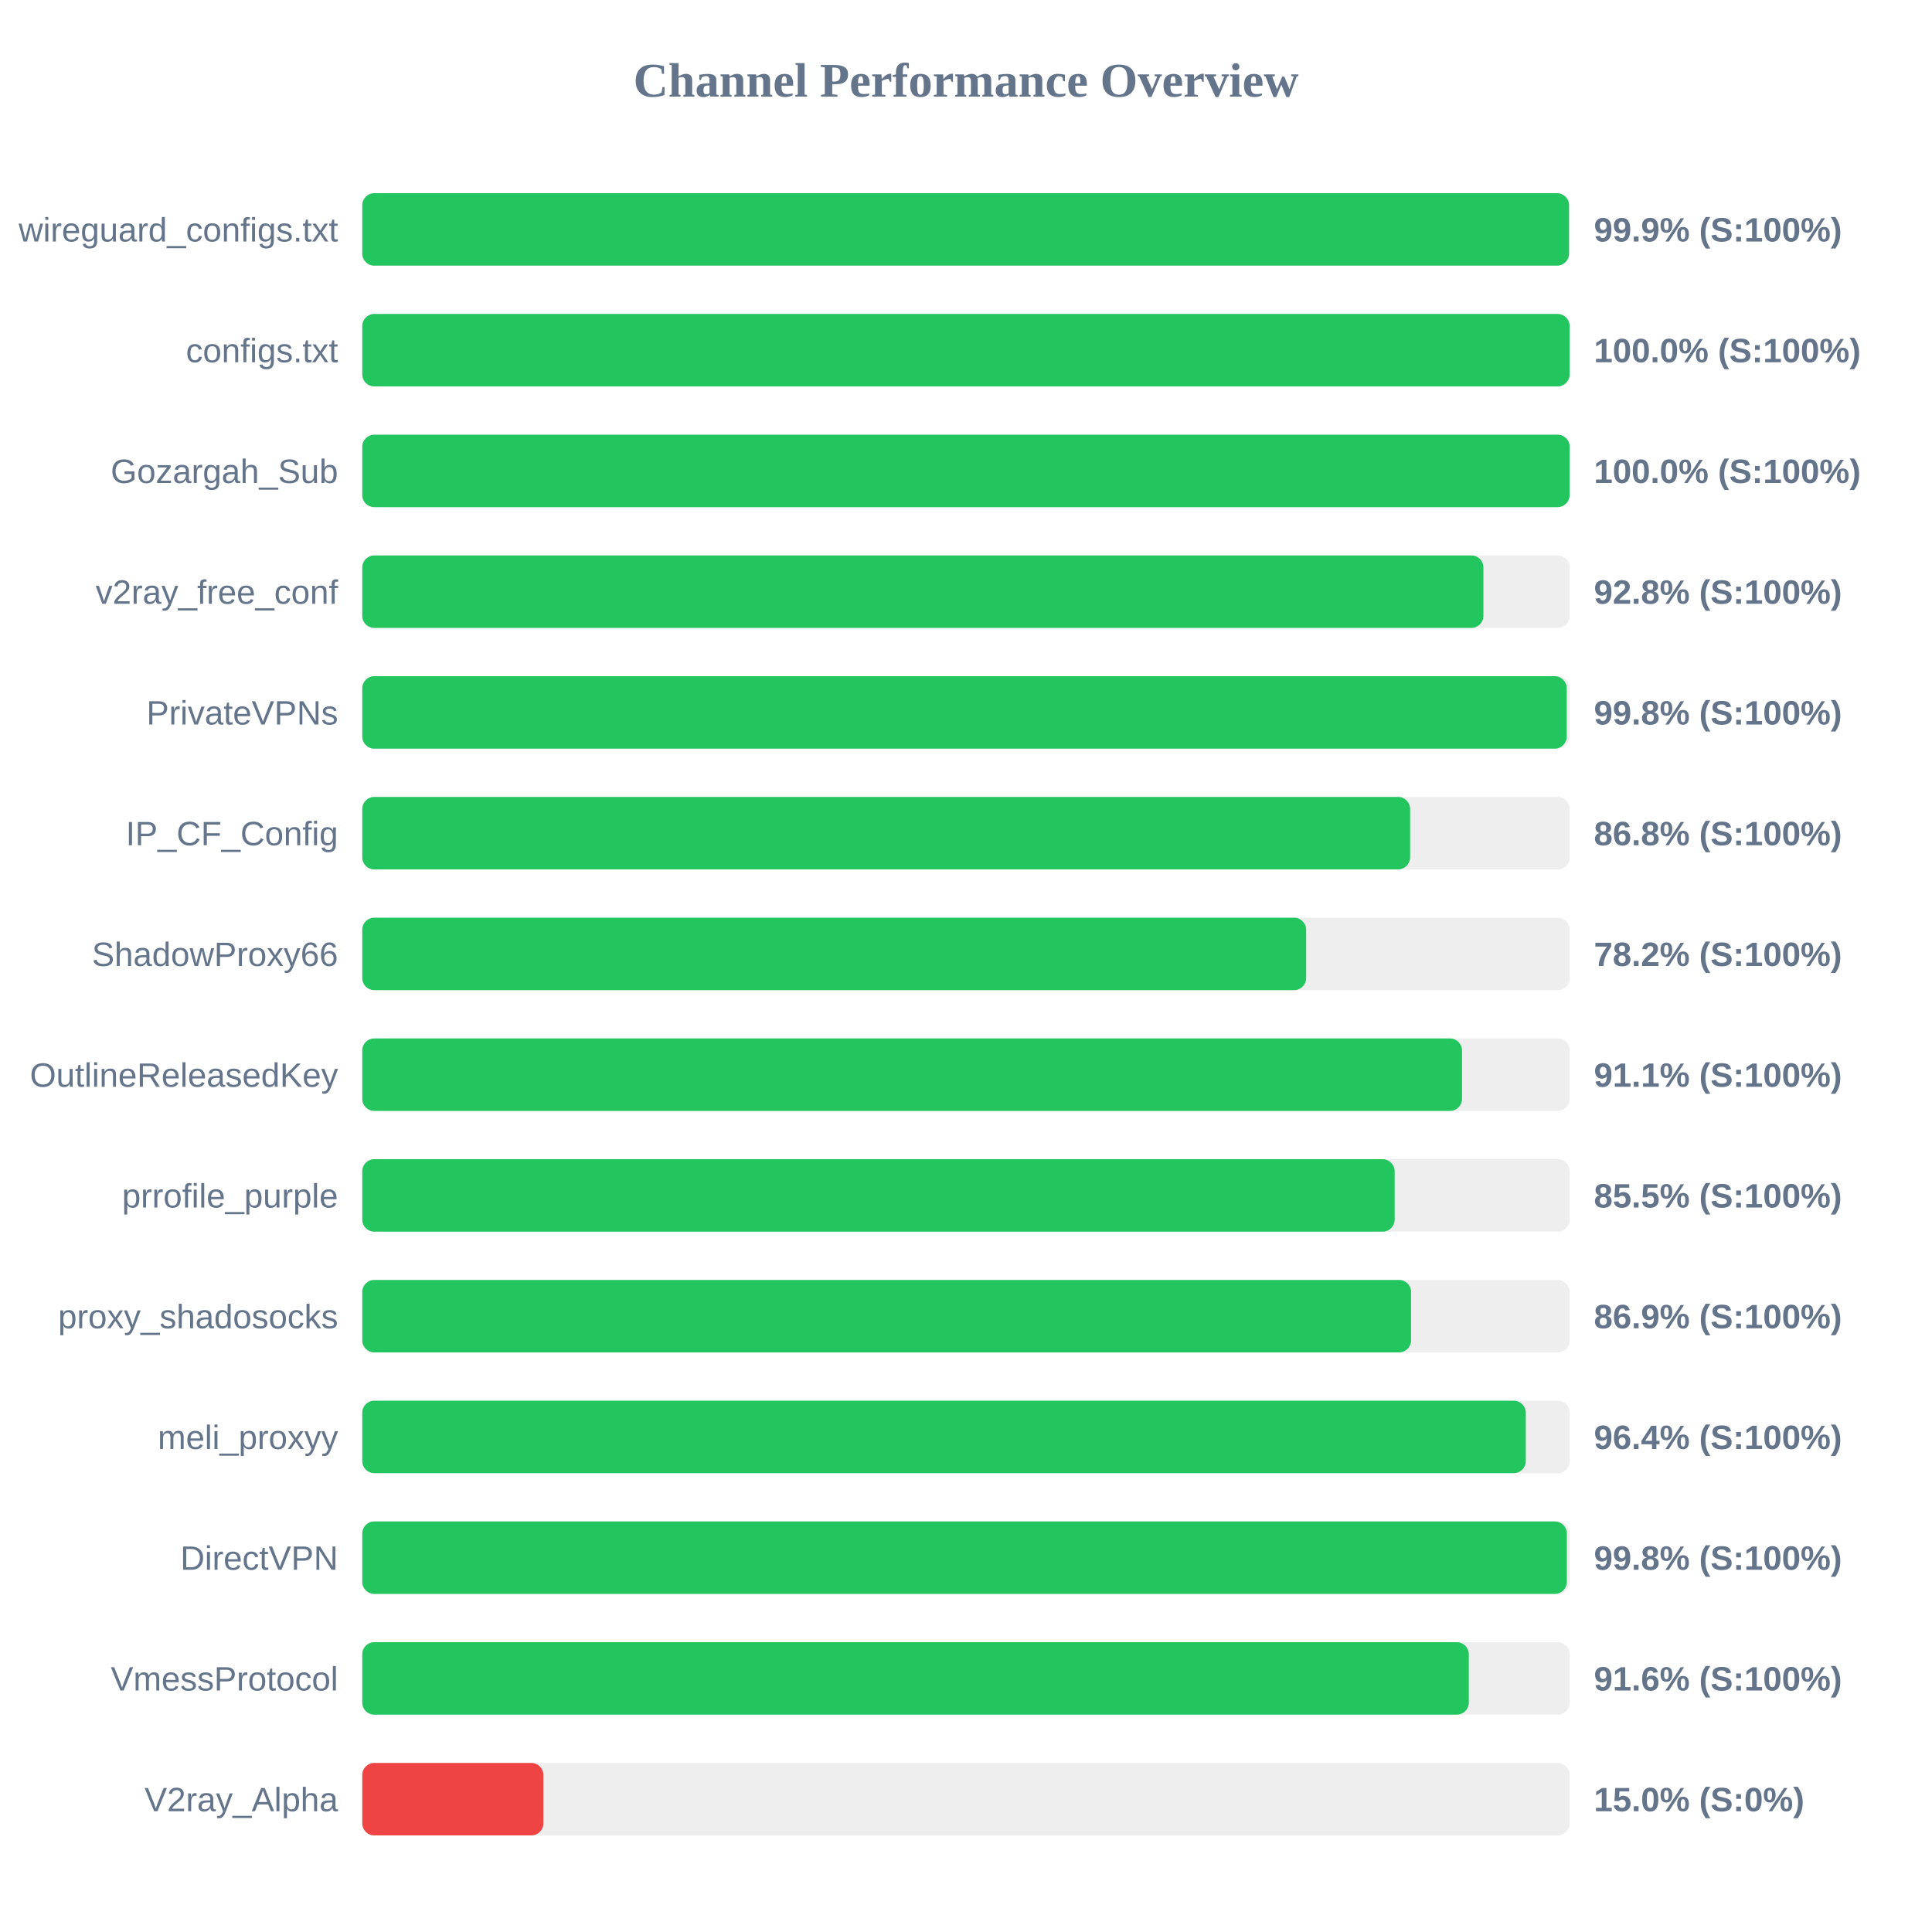
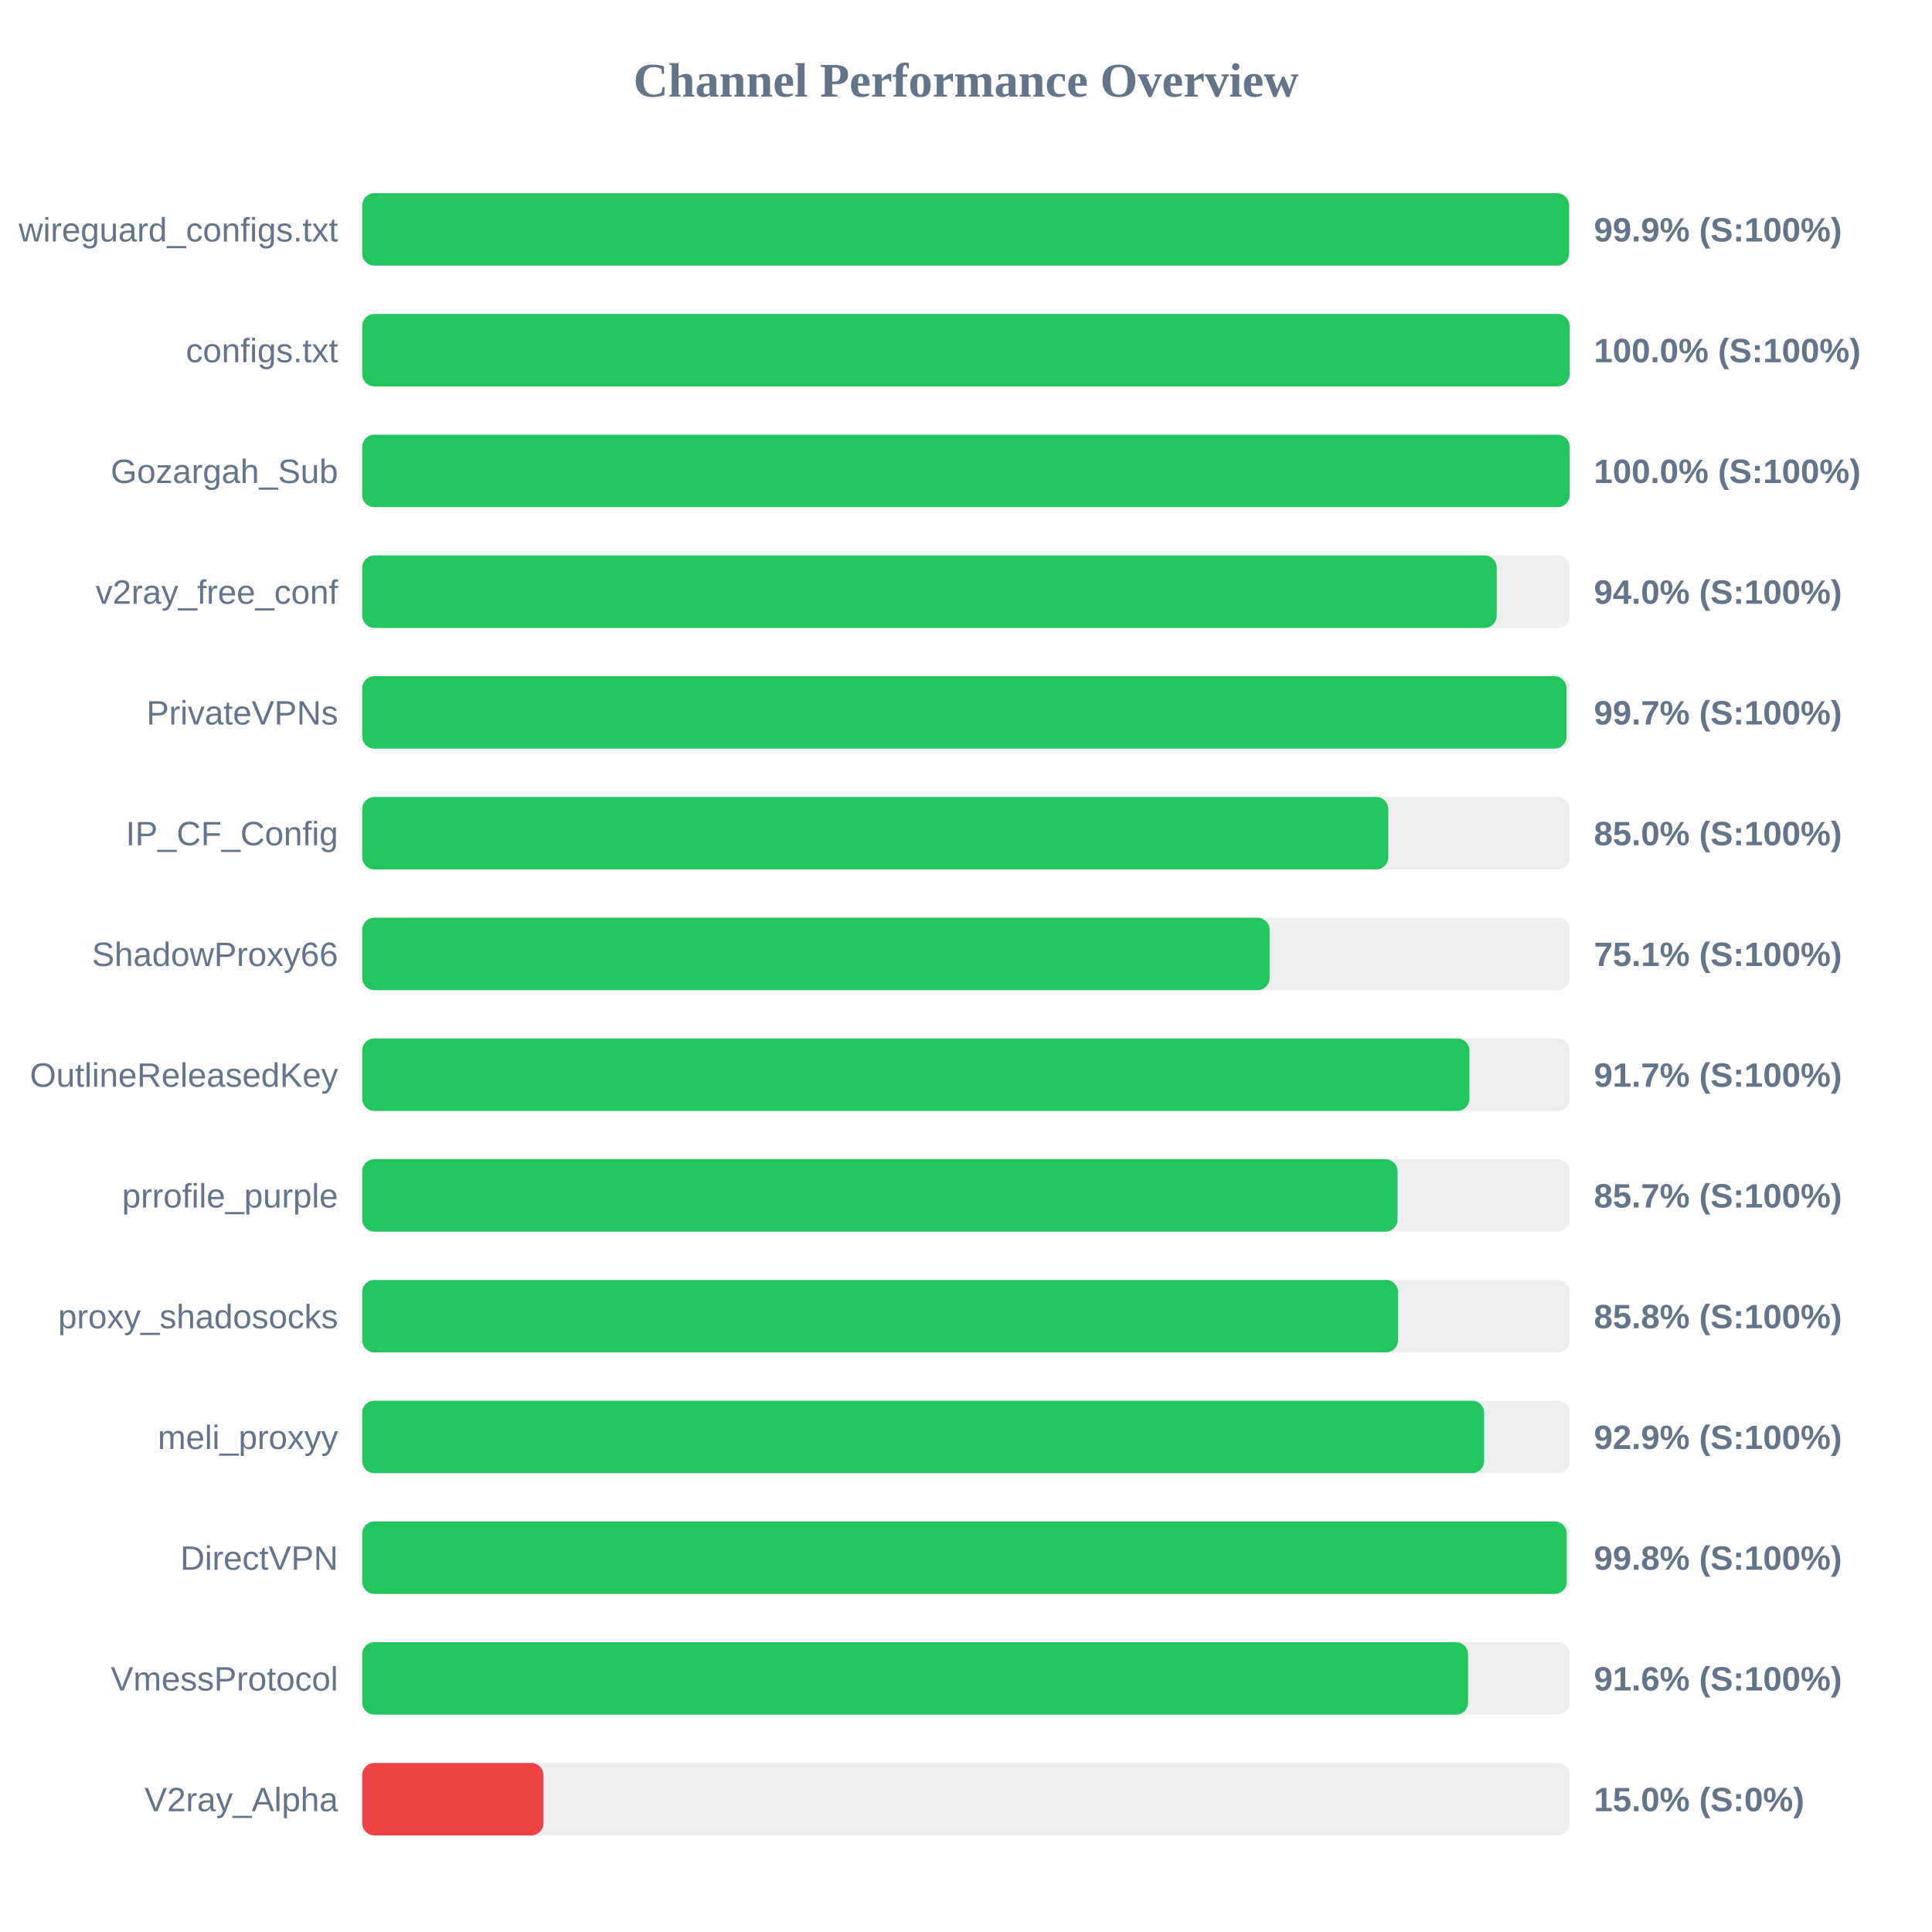
<svg xmlns="http://www.w3.org/2000/svg" width="800" height="800" version="1.1">
  <style>
        .row { font: 14px Arial; fill: #64748b; }
        .score { font: bold 14px Arial; fill: #64748b; }
    </style>
  <text x="400" y="40" text-anchor="middle" font-size="20px" font-weight="bold" fill="#64748b">Channel Performance Overview</text>
  <rect x="150" y="80" width="500" height="30" fill="#eee" rx="5" />
  <rect x="150" y="80" width="499.7" height="30" fill="#22c55e" rx="5" />
  <text x="140" y="100" text-anchor="end" class="row">wireguard_configs.txt</text>
  <text x="660" y="100" text-anchor="start" class="score">99.9% (S:100%)</text>
  <rect x="150" y="130" width="500" height="30" fill="#eee" rx="5" />
  <rect x="150" y="130" width="499.95" height="30" fill="#22c55e" rx="5" />
  <text x="140" y="150" text-anchor="end" class="row">configs.txt</text>
  <text x="660" y="150" text-anchor="start" class="score">100.0% (S:100%)</text>
  <rect x="150" y="180" width="500" height="30" fill="#eee" rx="5" />
  <rect x="150" y="180" width="499.95" height="30" fill="#22c55e" rx="5" />
  <text x="140" y="200" text-anchor="end" class="row">Gozargah_Sub</text>
  <text x="660" y="200" text-anchor="start" class="score">100.0% (S:100%)</text>
  <rect x="150" y="230" width="500" height="30" fill="#eee" rx="5" />
-   <rect x="150" y="230" width="464.25" height="30" fill="#22c55e" rx="5" />
+   <rect x="150" y="230" width="469.75" height="30" fill="#22c55e" rx="5" />
  <text x="140" y="250" text-anchor="end" class="row">v2ray_free_conf</text>
-   <text x="660" y="250" text-anchor="start" class="score">92.8% (S:100%)</text>
+   <text x="660" y="250" text-anchor="start" class="score">94.0% (S:100%)</text>
  <rect x="150" y="280" width="500" height="30" fill="#eee" rx="5" />
-   <rect x="150" y="280" width="498.75" height="30" fill="#22c55e" rx="5" />
+   <rect x="150" y="280" width="498.65" height="30" fill="#22c55e" rx="5" />
  <text x="140" y="300" text-anchor="end" class="row">PrivateVPNs</text>
-   <text x="660" y="300" text-anchor="start" class="score">99.8% (S:100%)</text>
+   <text x="660" y="300" text-anchor="start" class="score">99.7% (S:100%)</text>
  <rect x="150" y="330" width="500" height="30" fill="#eee" rx="5" />
-   <rect x="150" y="330" width="433.9" height="30" fill="#22c55e" rx="5" />
+   <rect x="150" y="330" width="424.85" height="30" fill="#22c55e" rx="5" />
  <text x="140" y="350" text-anchor="end" class="row">IP_CF_Config</text>
-   <text x="660" y="350" text-anchor="start" class="score">86.8% (S:100%)</text>
+   <text x="660" y="350" text-anchor="start" class="score">85.0% (S:100%)</text>
  <rect x="150" y="380" width="500" height="30" fill="#eee" rx="5" />
-   <rect x="150" y="380" width="390.85" height="30" fill="#22c55e" rx="5" />
+   <rect x="150" y="380" width="375.7" height="30" fill="#22c55e" rx="5" />
  <text x="140" y="400" text-anchor="end" class="row">ShadowProxy66</text>
-   <text x="660" y="400" text-anchor="start" class="score">78.2% (S:100%)</text>
+   <text x="660" y="400" text-anchor="start" class="score">75.1% (S:100%)</text>
  <rect x="150" y="430" width="500" height="30" fill="#eee" rx="5" />
-   <rect x="150" y="430" width="455.4" height="30" fill="#22c55e" rx="5" />
+   <rect x="150" y="430" width="458.45" height="30" fill="#22c55e" rx="5" />
  <text x="140" y="450" text-anchor="end" class="row">OutlineReleasedKey</text>
-   <text x="660" y="450" text-anchor="start" class="score">91.1% (S:100%)</text>
+   <text x="660" y="450" text-anchor="start" class="score">91.7% (S:100%)</text>
  <rect x="150" y="480" width="500" height="30" fill="#eee" rx="5" />
-   <rect x="150" y="480" width="427.5" height="30" fill="#22c55e" rx="5" />
+   <rect x="150" y="480" width="428.7" height="30" fill="#22c55e" rx="5" />
  <text x="140" y="500" text-anchor="end" class="row">prrofile_purple</text>
-   <text x="660" y="500" text-anchor="start" class="score">85.5% (S:100%)</text>
+   <text x="660" y="500" text-anchor="start" class="score">85.7% (S:100%)</text>
  <rect x="150" y="530" width="500" height="30" fill="#eee" rx="5" />
-   <rect x="150" y="530" width="434.3" height="30" fill="#22c55e" rx="5" />
+   <rect x="150" y="530" width="428.9" height="30" fill="#22c55e" rx="5" />
  <text x="140" y="550" text-anchor="end" class="row">proxy_shadosocks</text>
-   <text x="660" y="550" text-anchor="start" class="score">86.9% (S:100%)</text>
+   <text x="660" y="550" text-anchor="start" class="score">85.8% (S:100%)</text>
  <rect x="150" y="580" width="500" height="30" fill="#eee" rx="5" />
-   <rect x="150" y="580" width="481.8" height="30" fill="#22c55e" rx="5" />
+   <rect x="150" y="580" width="464.55" height="30" fill="#22c55e" rx="5" />
  <text x="140" y="600" text-anchor="end" class="row">meli_proxyy</text>
-   <text x="660" y="600" text-anchor="start" class="score">96.4% (S:100%)</text>
+   <text x="660" y="600" text-anchor="start" class="score">92.9% (S:100%)</text>
  <rect x="150" y="630" width="500" height="30" fill="#eee" rx="5" />
-   <rect x="150" y="630" width="498.8" height="30" fill="#22c55e" rx="5" />
+   <rect x="150" y="630" width="498.75" height="30" fill="#22c55e" rx="5" />
  <text x="140" y="650" text-anchor="end" class="row">DirectVPN</text>
  <text x="660" y="650" text-anchor="start" class="score">99.8% (S:100%)</text>
  <rect x="150" y="680" width="500" height="30" fill="#eee" rx="5" />
-   <rect x="150" y="680" width="458.2" height="30" fill="#22c55e" rx="5" />
+   <rect x="150" y="680" width="457.9" height="30" fill="#22c55e" rx="5" />
  <text x="140" y="700" text-anchor="end" class="row">VmessProtocol</text>
  <text x="660" y="700" text-anchor="start" class="score">91.6% (S:100%)</text>
  <rect x="150" y="730" width="500" height="30" fill="#eee" rx="5" />
  <rect x="150" y="730" width="75.0" height="30" fill="#ef4444" rx="5" />
  <text x="140" y="750" text-anchor="end" class="row">V2ray_Alpha</text>
  <text x="660" y="750" text-anchor="start" class="score">15.0% (S:0%)</text>
</svg>
